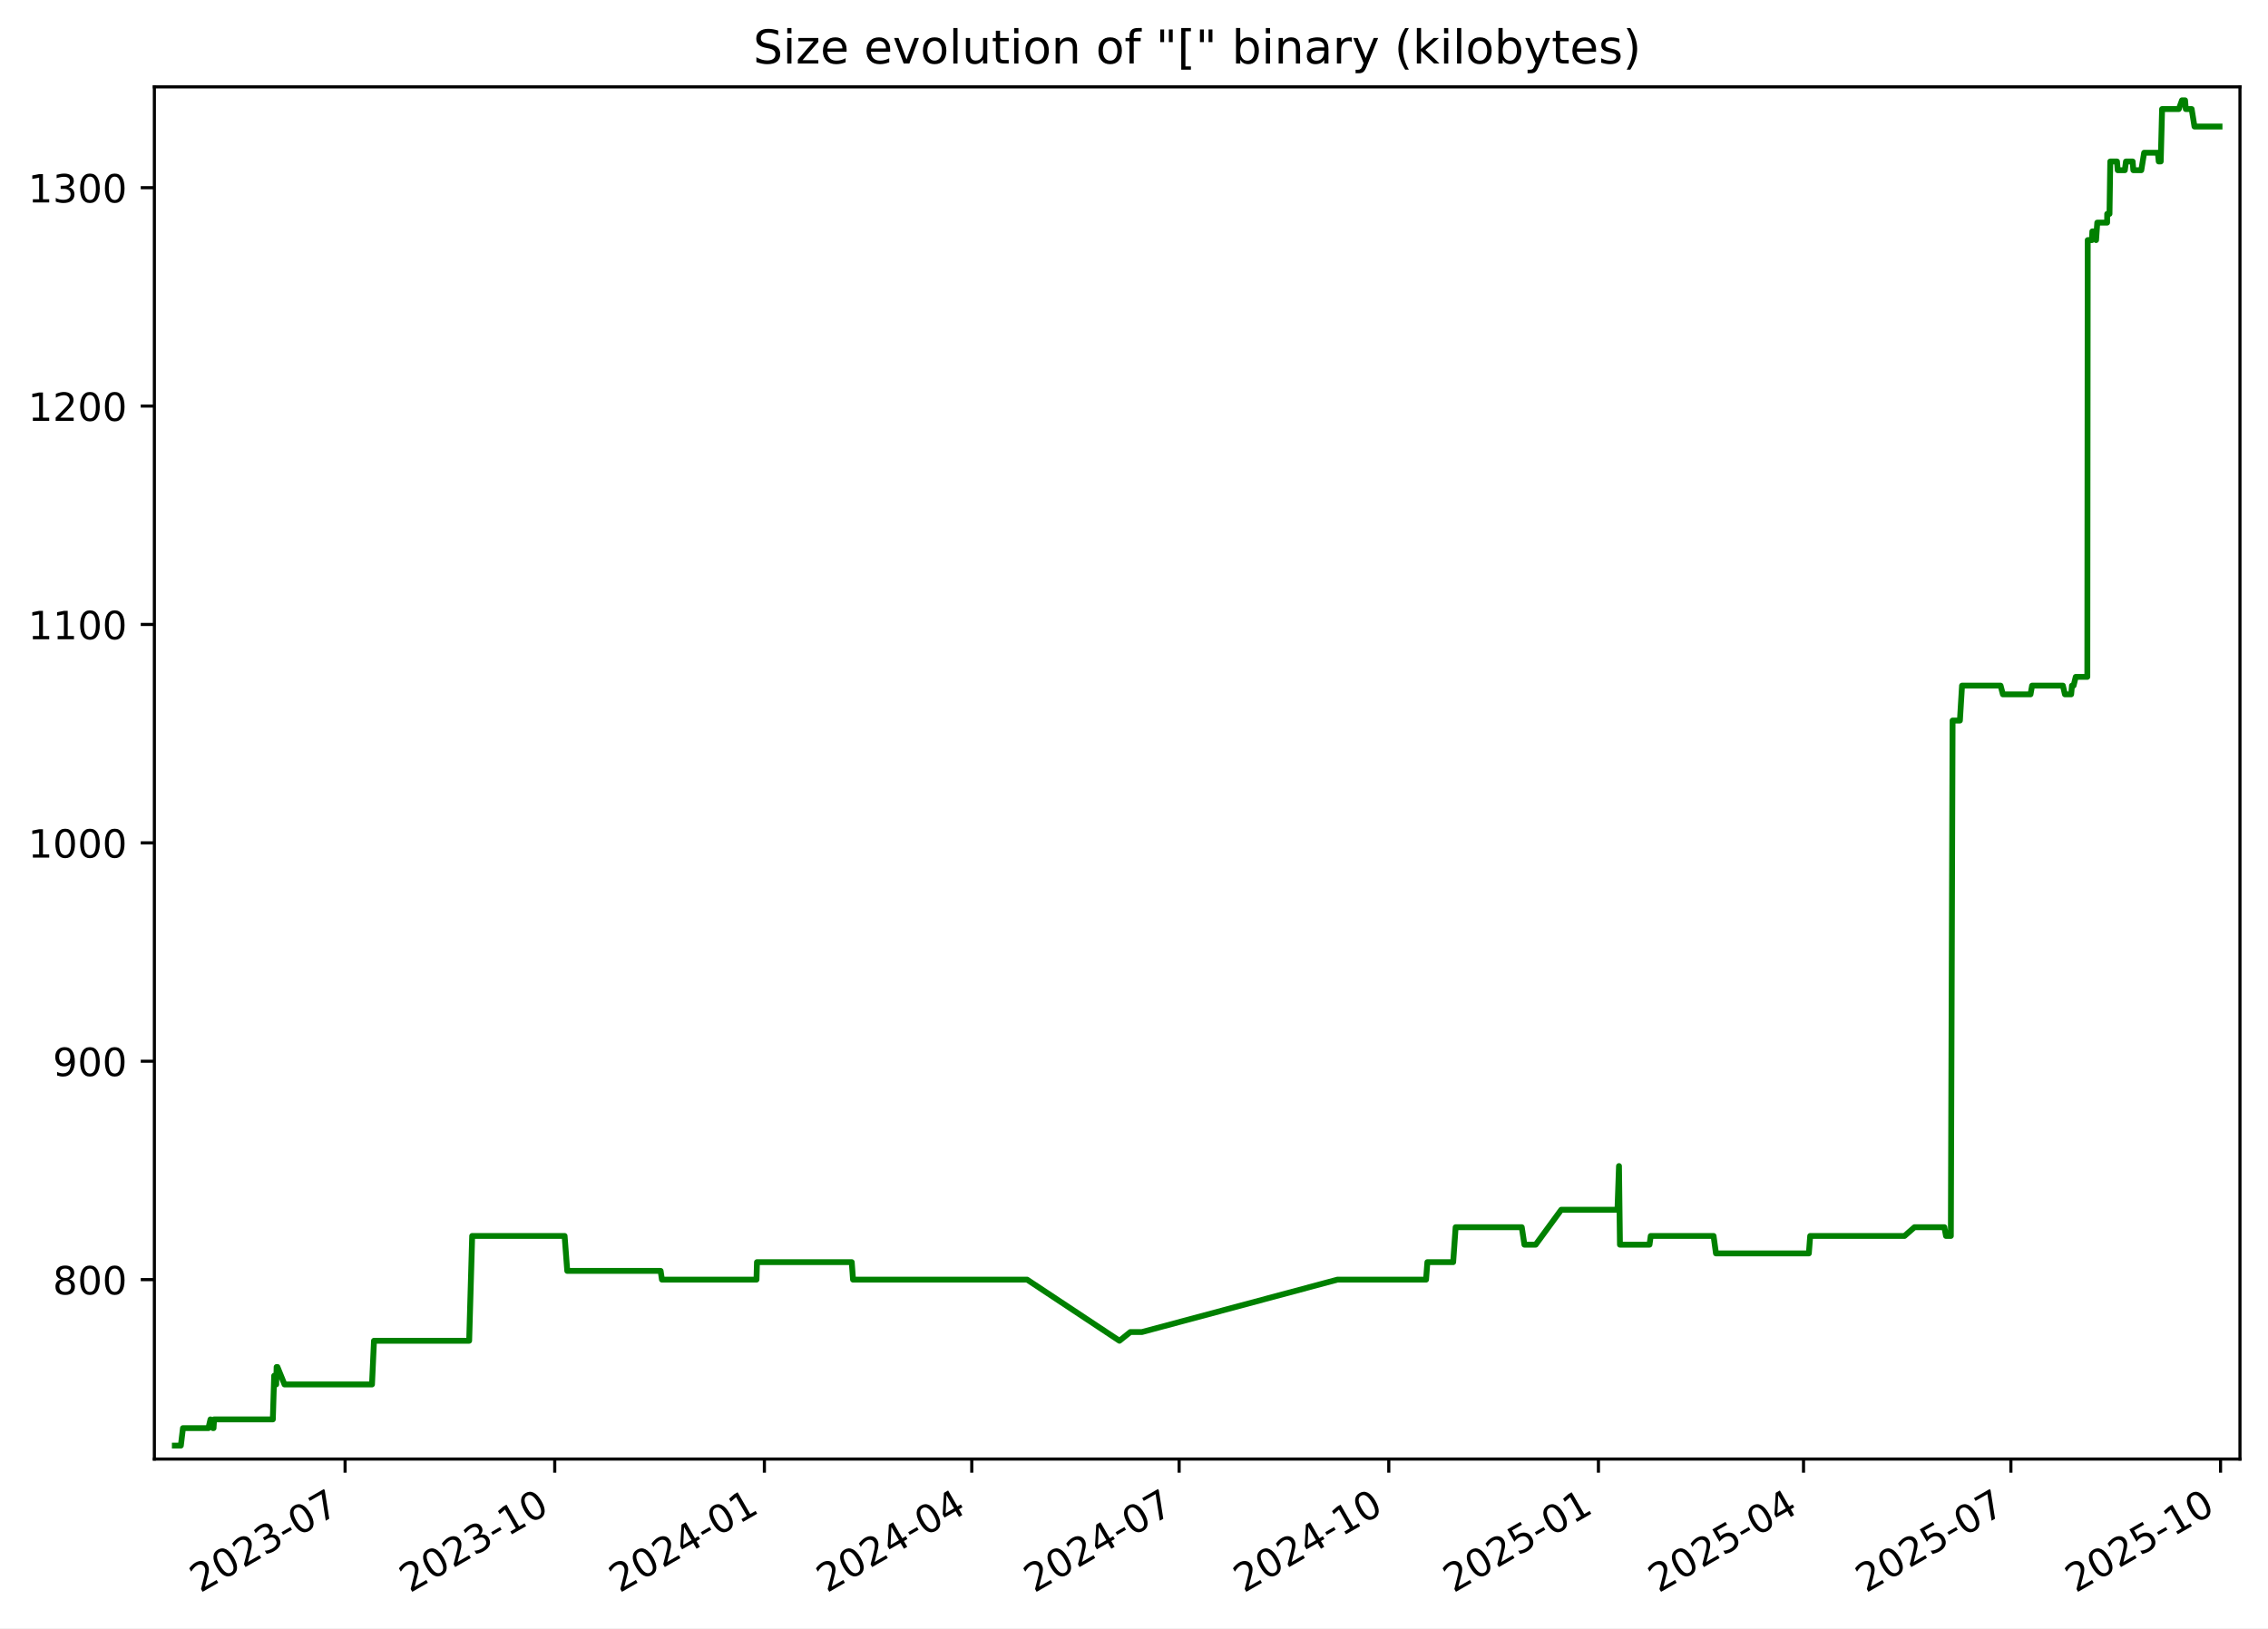
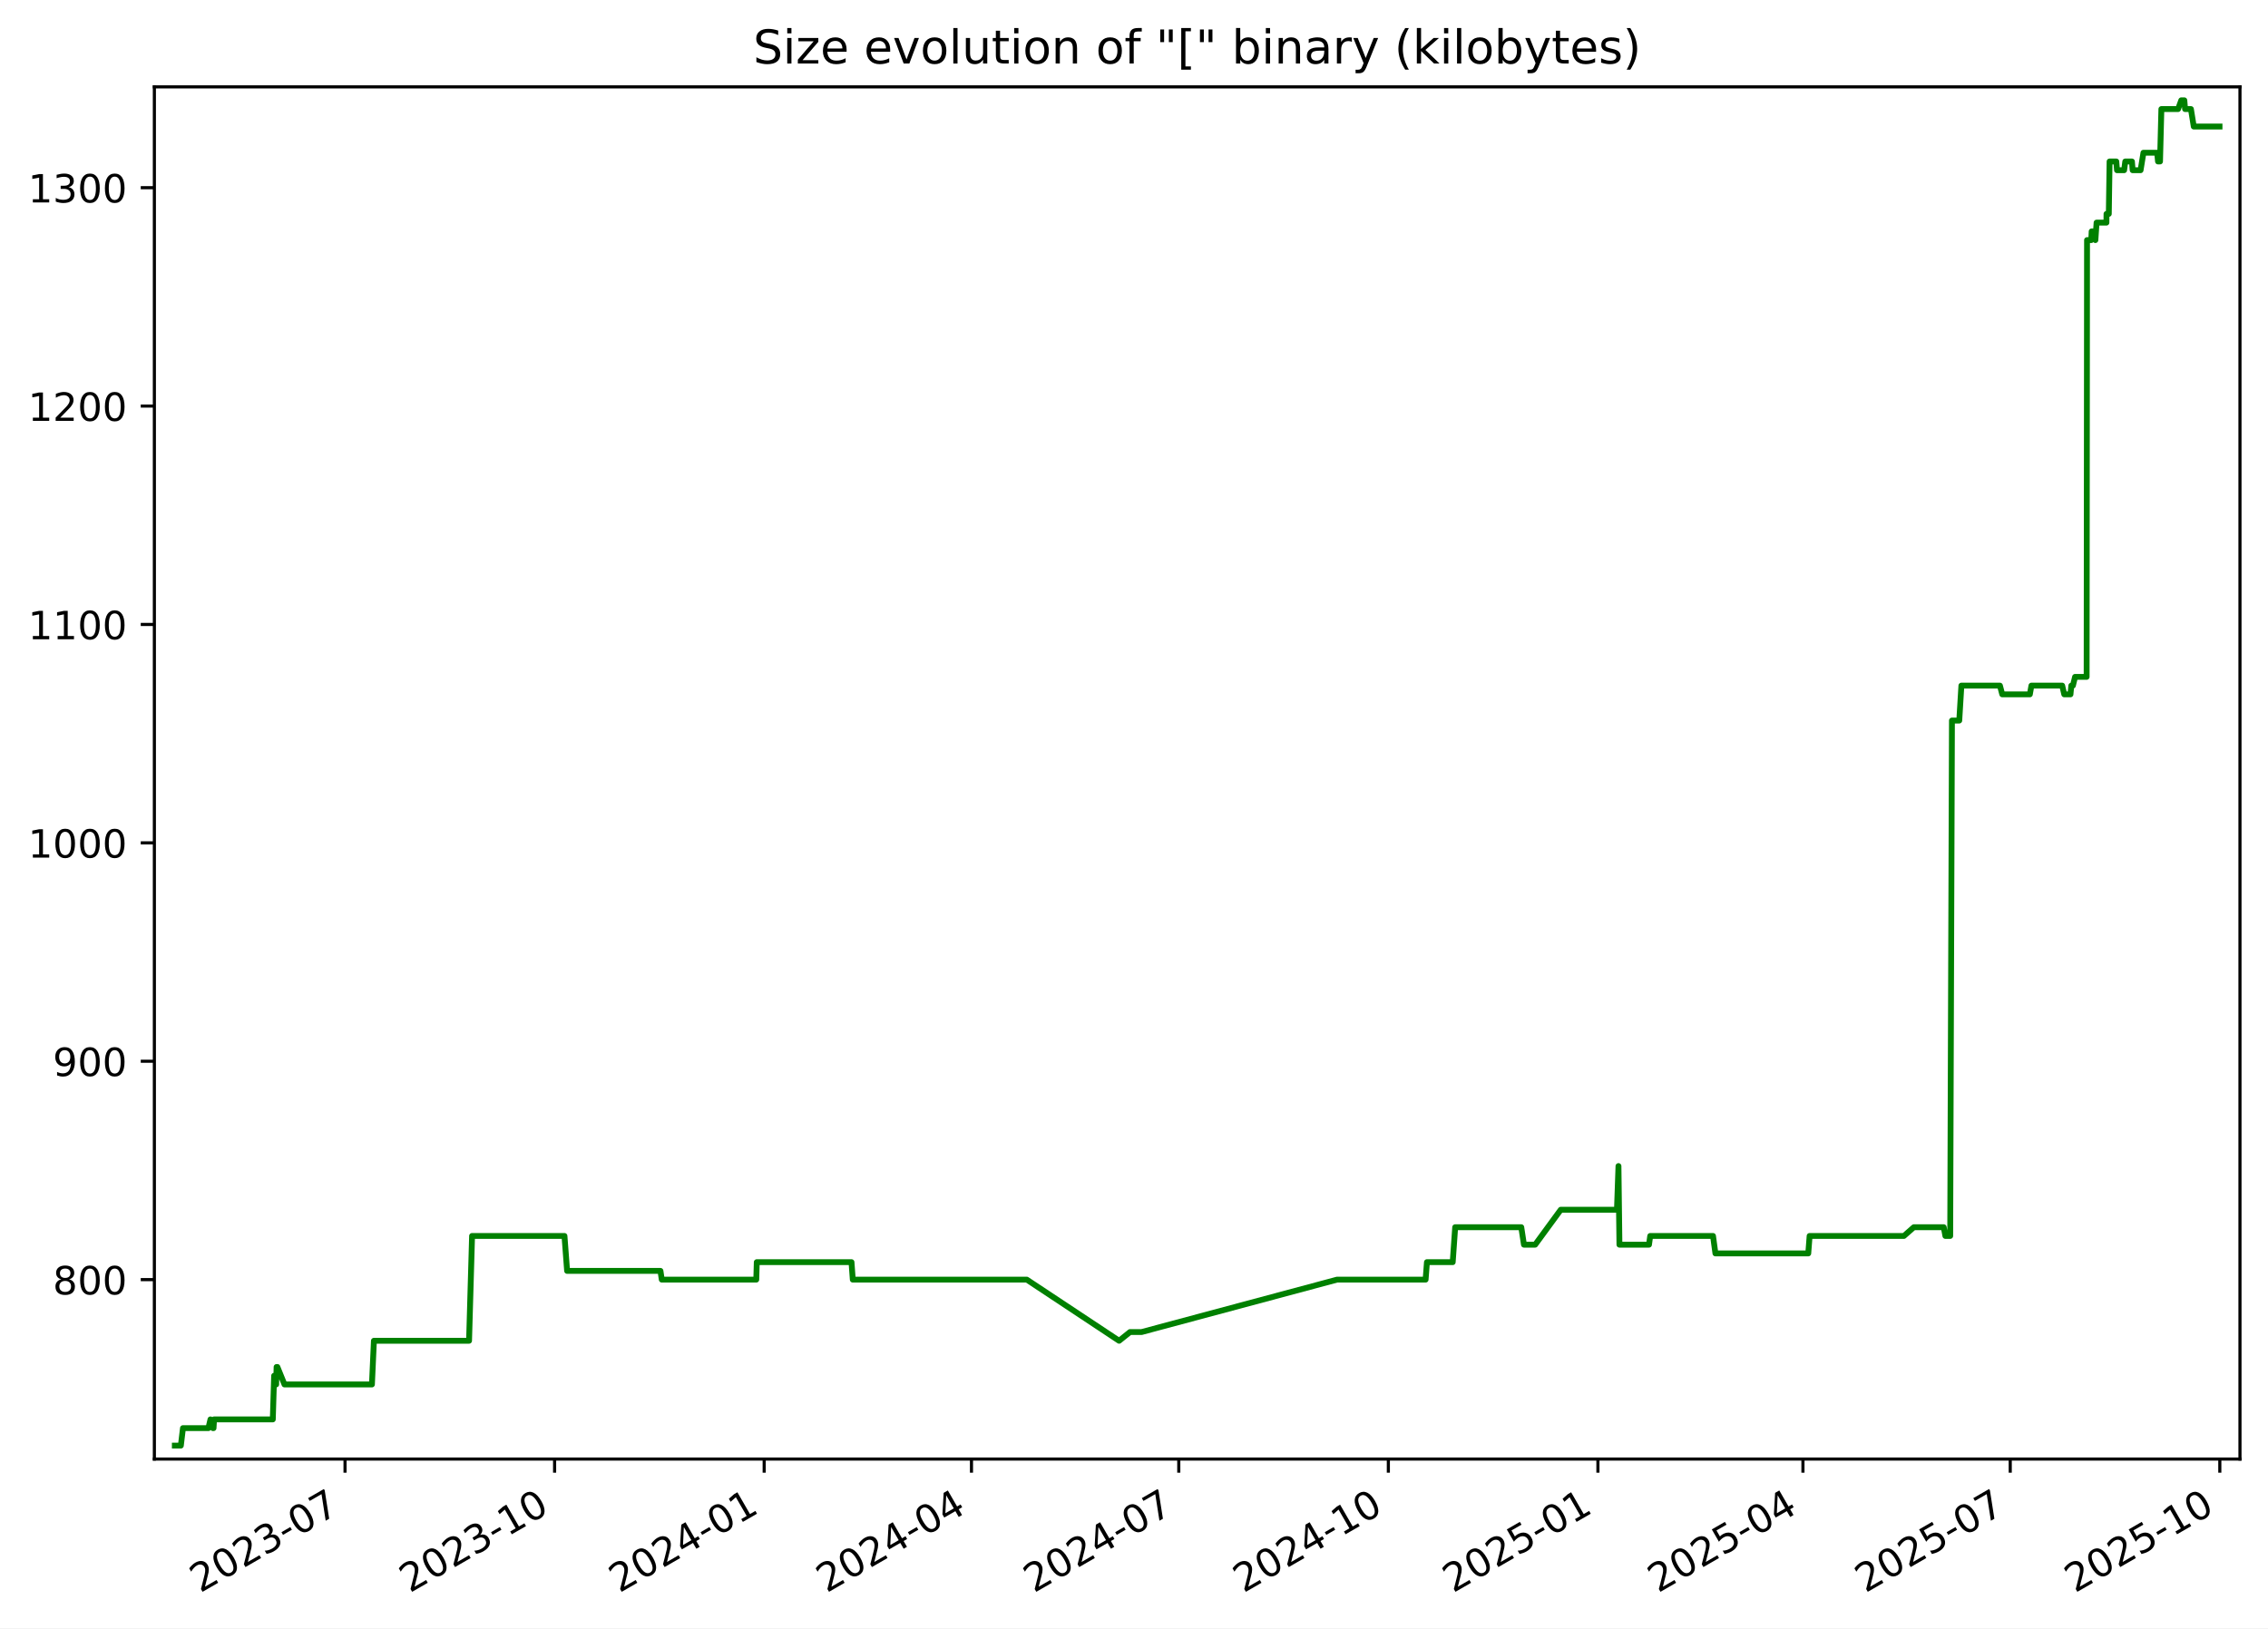
<svg xmlns="http://www.w3.org/2000/svg" xmlns:xlink="http://www.w3.org/1999/xlink" width="582.53pt" height="418.303pt" viewBox="0 0 582.53 418.303" version="1.1">
  <defs>
    <style type="text/css">*{stroke-linejoin: round; stroke-linecap: butt}</style>
  </defs>
  <g id="figure_1">
    <g id="patch_1">
      <path d="M -0 418.303  L 582.53 418.303  L 582.53 0  L -0 0  z " style="fill: #ffffff" />
    </g>
    <g id="axes_1">
      <g id="patch_2">
        <path d="M 39.65 374.83  L 575.33 374.83  L 575.33 22.318  L 39.65 22.318  z " style="fill: #ffffff" />
      </g>
      <g id="matplotlib.axis_1">
        <g id="xtick_1">
          <g id="line2d_1">
            <defs>
-               <path id="mcc2c84ba48" d="M 0 0  L 0 3.5  " style="stroke: #000000; stroke-width: 0.8" />
+               <path id="m597798993b" d="M 0 0  L 0 3.5  " style="stroke: #000000; stroke-width: 0.8" />
            </defs>
            <g>
-               <use xlink:href="#mcc2c84ba48" x="88.636" y="374.83" style="stroke: #000000; stroke-width: 0.8" />
+               <use xlink:href="#m597798993b" x="88.62" y="374.83" style="stroke: #000000; stroke-width: 0.8" />
            </g>
          </g>
          <g id="text_1">
-             <g transform="translate(51.41119 409.302) rotate(-30) scale(0.1 -0.1)">
+             <g transform="translate(51.39553 409.302) rotate(-30) scale(0.1 -0.1)">
              <defs>
                <path id="DejaVuSans-32" d="M 1228 531  L 3431 531  L 3431 0  L 469 0  L 469 531  Q 828 903 1448 1529  Q 2069 2156 2228 2338  Q 2531 2678 2651 2914  Q 2772 3150 2772 3378  Q 2772 3750 2511 3984  Q 2250 4219 1831 4219  Q 1534 4219 1204 4116  Q 875 4013 500 3803  L 500 4441  Q 881 4594 1212 4672  Q 1544 4750 1819 4750  Q 2544 4750 2975 4387  Q 3406 4025 3406 3419  Q 3406 3131 3298 2873  Q 3191 2616 2906 2266  Q 2828 2175 2409 1742  Q 1991 1309 1228 531  z " transform="scale(0.015625)" />
                <path id="DejaVuSans-30" d="M 2034 4250  Q 1547 4250 1301 3770  Q 1056 3291 1056 2328  Q 1056 1369 1301 889  Q 1547 409 2034 409  Q 2525 409 2770 889  Q 3016 1369 3016 2328  Q 3016 3291 2770 3770  Q 2525 4250 2034 4250  z M 2034 4750  Q 2819 4750 3233 4129  Q 3647 3509 3647 2328  Q 3647 1150 3233 529  Q 2819 -91 2034 -91  Q 1250 -91 836 529  Q 422 1150 422 2328  Q 422 3509 836 4129  Q 1250 4750 2034 4750  z " transform="scale(0.015625)" />
                <path id="DejaVuSans-33" d="M 2597 2516  Q 3050 2419 3304 2112  Q 3559 1806 3559 1356  Q 3559 666 3084 287  Q 2609 -91 1734 -91  Q 1441 -91 1130 -33  Q 819 25 488 141  L 488 750  Q 750 597 1062 519  Q 1375 441 1716 441  Q 2309 441 2620 675  Q 2931 909 2931 1356  Q 2931 1769 2642 2001  Q 2353 2234 1838 2234  L 1294 2234  L 1294 2753  L 1863 2753  Q 2328 2753 2575 2939  Q 2822 3125 2822 3475  Q 2822 3834 2567 4026  Q 2313 4219 1838 4219  Q 1578 4219 1281 4162  Q 984 4106 628 3988  L 628 4550  Q 988 4650 1302 4700  Q 1616 4750 1894 4750  Q 2613 4750 3031 4423  Q 3450 4097 3450 3541  Q 3450 3153 3228 2886  Q 3006 2619 2597 2516  z " transform="scale(0.015625)" />
                <path id="DejaVuSans-2d" d="M 313 2009  L 1997 2009  L 1997 1497  L 313 1497  L 313 2009  z " transform="scale(0.015625)" />
                <path id="DejaVuSans-37" d="M 525 4666  L 3525 4666  L 3525 4397  L 1831 0  L 1172 0  L 2766 4134  L 525 4134  L 525 4666  z " transform="scale(0.015625)" />
              </defs>
              <use xlink:href="#DejaVuSans-32" />
              <use xlink:href="#DejaVuSans-30" x="63.623" />
              <use xlink:href="#DejaVuSans-32" x="127.246" />
              <use xlink:href="#DejaVuSans-33" x="190.869" />
              <use xlink:href="#DejaVuSans-2d" x="254.492" />
              <use xlink:href="#DejaVuSans-30" x="290.576" />
              <use xlink:href="#DejaVuSans-37" x="354.199" />
            </g>
          </g>
        </g>
        <g id="xtick_2">
          <g id="line2d_2">
            <g>
-               <use xlink:href="#mcc2c84ba48" x="142.484" y="374.83" style="stroke: #000000; stroke-width: 0.8" />
+               <use xlink:href="#m597798993b" x="142.449" y="374.83" style="stroke: #000000; stroke-width: 0.8" />
            </g>
          </g>
          <g id="text_2">
-             <g transform="translate(105.2591 409.302) rotate(-30) scale(0.1 -0.1)">
+             <g transform="translate(105.2242 409.302) rotate(-30) scale(0.1 -0.1)">
              <defs>
                <path id="DejaVuSans-31" d="M 794 531  L 1825 531  L 1825 4091  L 703 3866  L 703 4441  L 1819 4666  L 2450 4666  L 2450 531  L 3481 531  L 3481 0  L 794 0  L 794 531  z " transform="scale(0.015625)" />
              </defs>
              <use xlink:href="#DejaVuSans-32" />
              <use xlink:href="#DejaVuSans-30" x="63.623" />
              <use xlink:href="#DejaVuSans-32" x="127.246" />
              <use xlink:href="#DejaVuSans-33" x="190.869" />
              <use xlink:href="#DejaVuSans-2d" x="254.492" />
              <use xlink:href="#DejaVuSans-31" x="290.576" />
              <use xlink:href="#DejaVuSans-30" x="354.199" />
            </g>
          </g>
        </g>
        <g id="xtick_3">
          <g id="line2d_3">
            <g>
-               <use xlink:href="#mcc2c84ba48" x="196.332" y="374.83" style="stroke: #000000; stroke-width: 0.8" />
+               <use xlink:href="#m597798993b" x="196.278" y="374.83" style="stroke: #000000; stroke-width: 0.8" />
            </g>
          </g>
          <g id="text_3">
-             <g transform="translate(159.1071 409.302) rotate(-30) scale(0.1 -0.1)">
+             <g transform="translate(159.0529 409.302) rotate(-30) scale(0.1 -0.1)">
              <defs>
                <path id="DejaVuSans-34" d="M 2419 4116  L 825 1625  L 2419 1625  L 2419 4116  z M 2253 4666  L 3047 4666  L 3047 1625  L 3713 1625  L 3713 1100  L 3047 1100  L 3047 0  L 2419 0  L 2419 1100  L 313 1100  L 313 1709  L 2253 4666  z " transform="scale(0.015625)" />
              </defs>
              <use xlink:href="#DejaVuSans-32" />
              <use xlink:href="#DejaVuSans-30" x="63.623" />
              <use xlink:href="#DejaVuSans-32" x="127.246" />
              <use xlink:href="#DejaVuSans-34" x="190.869" />
              <use xlink:href="#DejaVuSans-2d" x="254.492" />
              <use xlink:href="#DejaVuSans-30" x="290.576" />
              <use xlink:href="#DejaVuSans-31" x="354.199" />
            </g>
          </g>
        </g>
        <g id="xtick_4">
          <g id="line2d_4">
            <g>
-               <use xlink:href="#mcc2c84ba48" x="249.595" y="374.83" style="stroke: #000000; stroke-width: 0.8" />
+               <use xlink:href="#m597798993b" x="249.521" y="374.83" style="stroke: #000000; stroke-width: 0.8" />
            </g>
          </g>
          <g id="text_4">
-             <g transform="translate(212.3697 409.302) rotate(-30) scale(0.1 -0.1)">
+             <g transform="translate(212.2965 409.302) rotate(-30) scale(0.1 -0.1)">
              <use xlink:href="#DejaVuSans-32" />
              <use xlink:href="#DejaVuSans-30" x="63.623" />
              <use xlink:href="#DejaVuSans-32" x="127.246" />
              <use xlink:href="#DejaVuSans-34" x="190.869" />
              <use xlink:href="#DejaVuSans-2d" x="254.492" />
              <use xlink:href="#DejaVuSans-30" x="290.576" />
              <use xlink:href="#DejaVuSans-34" x="354.199" />
            </g>
          </g>
        </g>
        <g id="xtick_5">
          <g id="line2d_5">
            <g>
-               <use xlink:href="#mcc2c84ba48" x="302.857" y="374.83" style="stroke: #000000; stroke-width: 0.8" />
+               <use xlink:href="#m597798993b" x="302.765" y="374.83" style="stroke: #000000; stroke-width: 0.8" />
            </g>
          </g>
          <g id="text_5">
-             <g transform="translate(265.6324 409.302) rotate(-30) scale(0.1 -0.1)">
+             <g transform="translate(265.5401 409.302) rotate(-30) scale(0.1 -0.1)">
              <use xlink:href="#DejaVuSans-32" />
              <use xlink:href="#DejaVuSans-30" x="63.623" />
              <use xlink:href="#DejaVuSans-32" x="127.246" />
              <use xlink:href="#DejaVuSans-34" x="190.869" />
              <use xlink:href="#DejaVuSans-2d" x="254.492" />
              <use xlink:href="#DejaVuSans-30" x="290.576" />
              <use xlink:href="#DejaVuSans-37" x="354.199" />
            </g>
          </g>
        </g>
        <g id="xtick_6">
          <g id="line2d_6">
            <g>
-               <use xlink:href="#mcc2c84ba48" x="356.705" y="374.83" style="stroke: #000000; stroke-width: 0.8" />
+               <use xlink:href="#m597798993b" x="356.594" y="374.83" style="stroke: #000000; stroke-width: 0.8" />
            </g>
          </g>
          <g id="text_6">
-             <g transform="translate(319.4803 409.302) rotate(-30) scale(0.1 -0.1)">
+             <g transform="translate(319.3687 409.302) rotate(-30) scale(0.1 -0.1)">
              <use xlink:href="#DejaVuSans-32" />
              <use xlink:href="#DejaVuSans-30" x="63.623" />
              <use xlink:href="#DejaVuSans-32" x="127.246" />
              <use xlink:href="#DejaVuSans-34" x="190.869" />
              <use xlink:href="#DejaVuSans-2d" x="254.492" />
              <use xlink:href="#DejaVuSans-31" x="290.576" />
              <use xlink:href="#DejaVuSans-30" x="354.199" />
            </g>
          </g>
        </g>
        <g id="xtick_7">
          <g id="line2d_7">
            <g>
-               <use xlink:href="#mcc2c84ba48" x="410.553" y="374.83" style="stroke: #000000; stroke-width: 0.8" />
+               <use xlink:href="#m597798993b" x="410.422" y="374.83" style="stroke: #000000; stroke-width: 0.8" />
            </g>
          </g>
          <g id="text_7">
-             <g transform="translate(373.3283 409.302) rotate(-30) scale(0.1 -0.1)">
+             <g transform="translate(373.1974 409.302) rotate(-30) scale(0.1 -0.1)">
              <defs>
                <path id="DejaVuSans-35" d="M 691 4666  L 3169 4666  L 3169 4134  L 1269 4134  L 1269 2991  Q 1406 3038 1543 3061  Q 1681 3084 1819 3084  Q 2600 3084 3056 2656  Q 3513 2228 3513 1497  Q 3513 744 3044 326  Q 2575 -91 1722 -91  Q 1428 -91 1123 -41  Q 819 9 494 109  L 494 744  Q 775 591 1075 516  Q 1375 441 1709 441  Q 2250 441 2565 725  Q 2881 1009 2881 1497  Q 2881 1984 2565 2268  Q 2250 2553 1709 2553  Q 1456 2553 1204 2497  Q 953 2441 691 2322  L 691 4666  z " transform="scale(0.015625)" />
              </defs>
              <use xlink:href="#DejaVuSans-32" />
              <use xlink:href="#DejaVuSans-30" x="63.623" />
              <use xlink:href="#DejaVuSans-32" x="127.246" />
              <use xlink:href="#DejaVuSans-35" x="190.869" />
              <use xlink:href="#DejaVuSans-2d" x="254.492" />
              <use xlink:href="#DejaVuSans-30" x="290.576" />
              <use xlink:href="#DejaVuSans-31" x="354.199" />
            </g>
          </g>
        </g>
        <g id="xtick_8">
          <g id="line2d_8">
            <g>
-               <use xlink:href="#mcc2c84ba48" x="463.23" y="374.83" style="stroke: #000000; stroke-width: 0.8" />
+               <use xlink:href="#m597798993b" x="463.081" y="374.83" style="stroke: #000000; stroke-width: 0.8" />
            </g>
          </g>
          <g id="text_8">
-             <g transform="translate(426.0056 409.302) rotate(-30) scale(0.1 -0.1)">
+             <g transform="translate(425.8559 409.302) rotate(-30) scale(0.1 -0.1)">
              <use xlink:href="#DejaVuSans-32" />
              <use xlink:href="#DejaVuSans-30" x="63.623" />
              <use xlink:href="#DejaVuSans-32" x="127.246" />
              <use xlink:href="#DejaVuSans-35" x="190.869" />
              <use xlink:href="#DejaVuSans-2d" x="254.492" />
              <use xlink:href="#DejaVuSans-30" x="290.576" />
              <use xlink:href="#DejaVuSans-34" x="354.199" />
            </g>
          </g>
        </g>
        <g id="xtick_9">
          <g id="line2d_9">
            <g>
-               <use xlink:href="#mcc2c84ba48" x="516.493" y="374.83" style="stroke: #000000; stroke-width: 0.8" />
+               <use xlink:href="#m597798993b" x="516.324" y="374.83" style="stroke: #000000; stroke-width: 0.8" />
            </g>
          </g>
          <g id="text_9">
-             <g transform="translate(479.2683 409.302) rotate(-30) scale(0.1 -0.1)">
+             <g transform="translate(479.0995 409.302) rotate(-30) scale(0.1 -0.1)">
              <use xlink:href="#DejaVuSans-32" />
              <use xlink:href="#DejaVuSans-30" x="63.623" />
              <use xlink:href="#DejaVuSans-32" x="127.246" />
              <use xlink:href="#DejaVuSans-35" x="190.869" />
              <use xlink:href="#DejaVuSans-2d" x="254.492" />
              <use xlink:href="#DejaVuSans-30" x="290.576" />
              <use xlink:href="#DejaVuSans-37" x="354.199" />
            </g>
          </g>
        </g>
        <g id="xtick_10">
          <g id="line2d_10">
            <g>
-               <use xlink:href="#mcc2c84ba48" x="570.341" y="374.83" style="stroke: #000000; stroke-width: 0.8" />
+               <use xlink:href="#m597798993b" x="570.153" y="374.83" style="stroke: #000000; stroke-width: 0.8" />
            </g>
          </g>
          <g id="text_10">
-             <g transform="translate(533.1162 409.302) rotate(-30) scale(0.1 -0.1)">
+             <g transform="translate(532.9282 409.302) rotate(-30) scale(0.1 -0.1)">
              <use xlink:href="#DejaVuSans-32" />
              <use xlink:href="#DejaVuSans-30" x="63.623" />
              <use xlink:href="#DejaVuSans-32" x="127.246" />
              <use xlink:href="#DejaVuSans-35" x="190.869" />
              <use xlink:href="#DejaVuSans-2d" x="254.492" />
              <use xlink:href="#DejaVuSans-31" x="290.576" />
              <use xlink:href="#DejaVuSans-30" x="354.199" />
            </g>
          </g>
        </g>
      </g>
      <g id="matplotlib.axis_2">
        <g id="ytick_1">
          <g id="line2d_11">
            <defs>
-               <path id="mc0bf0ce5c8" d="M 0 0  L -3.5 0  " style="stroke: #000000; stroke-width: 0.8" />
+               <path id="m414695189c" d="M 0 0  L -3.5 0  " style="stroke: #000000; stroke-width: 0.8" />
            </defs>
            <g>
-               <use xlink:href="#mc0bf0ce5c8" x="39.65" y="328.735" style="stroke: #000000; stroke-width: 0.8" />
+               <use xlink:href="#m414695189c" x="39.65" y="328.735" style="stroke: #000000; stroke-width: 0.8" />
            </g>
          </g>
          <g id="text_11">
            <g transform="translate(13.5625 332.5344) scale(0.1 -0.1)">
              <defs>
                <path id="DejaVuSans-38" d="M 2034 2216  Q 1584 2216 1326 1975  Q 1069 1734 1069 1313  Q 1069 891 1326 650  Q 1584 409 2034 409  Q 2484 409 2743 651  Q 3003 894 3003 1313  Q 3003 1734 2745 1975  Q 2488 2216 2034 2216  z M 1403 2484  Q 997 2584 770 2862  Q 544 3141 544 3541  Q 544 4100 942 4425  Q 1341 4750 2034 4750  Q 2731 4750 3128 4425  Q 3525 4100 3525 3541  Q 3525 3141 3298 2862  Q 3072 2584 2669 2484  Q 3125 2378 3379 2068  Q 3634 1759 3634 1313  Q 3634 634 3220 271  Q 2806 -91 2034 -91  Q 1263 -91 848 271  Q 434 634 434 1313  Q 434 1759 690 2068  Q 947 2378 1403 2484  z M 1172 3481  Q 1172 3119 1398 2916  Q 1625 2713 2034 2713  Q 2441 2713 2670 2916  Q 2900 3119 2900 3481  Q 2900 3844 2670 4047  Q 2441 4250 2034 4250  Q 1625 4250 1398 4047  Q 1172 3844 1172 3481  z " transform="scale(0.015625)" />
              </defs>
              <use xlink:href="#DejaVuSans-38" />
              <use xlink:href="#DejaVuSans-30" x="63.623" />
              <use xlink:href="#DejaVuSans-30" x="127.246" />
            </g>
          </g>
        </g>
        <g id="ytick_2">
          <g id="line2d_12">
            <g>
-               <use xlink:href="#mc0bf0ce5c8" x="39.65" y="272.631" style="stroke: #000000; stroke-width: 0.8" />
+               <use xlink:href="#m414695189c" x="39.65" y="272.631" style="stroke: #000000; stroke-width: 0.8" />
            </g>
          </g>
          <g id="text_12">
            <g transform="translate(13.5625 276.4305) scale(0.1 -0.1)">
              <defs>
                <path id="DejaVuSans-39" d="M 703 97  L 703 672  Q 941 559 1184 500  Q 1428 441 1663 441  Q 2288 441 2617 861  Q 2947 1281 2994 2138  Q 2813 1869 2534 1725  Q 2256 1581 1919 1581  Q 1219 1581 811 2004  Q 403 2428 403 3163  Q 403 3881 828 4315  Q 1253 4750 1959 4750  Q 2769 4750 3195 4129  Q 3622 3509 3622 2328  Q 3622 1225 3098 567  Q 2575 -91 1691 -91  Q 1453 -91 1209 -44  Q 966 3 703 97  z M 1959 2075  Q 2384 2075 2632 2365  Q 2881 2656 2881 3163  Q 2881 3666 2632 3958  Q 2384 4250 1959 4250  Q 1534 4250 1286 3958  Q 1038 3666 1038 3163  Q 1038 2656 1286 2365  Q 1534 2075 1959 2075  z " transform="scale(0.015625)" />
              </defs>
              <use xlink:href="#DejaVuSans-39" />
              <use xlink:href="#DejaVuSans-30" x="63.623" />
              <use xlink:href="#DejaVuSans-30" x="127.246" />
            </g>
          </g>
        </g>
        <g id="ytick_3">
          <g id="line2d_13">
            <g>
-               <use xlink:href="#mc0bf0ce5c8" x="39.65" y="216.527" style="stroke: #000000; stroke-width: 0.8" />
+               <use xlink:href="#m414695189c" x="39.65" y="216.527" style="stroke: #000000; stroke-width: 0.8" />
            </g>
          </g>
          <g id="text_13">
            <g transform="translate(7.2 220.3266) scale(0.1 -0.1)">
              <use xlink:href="#DejaVuSans-31" />
              <use xlink:href="#DejaVuSans-30" x="63.623" />
              <use xlink:href="#DejaVuSans-30" x="127.246" />
              <use xlink:href="#DejaVuSans-30" x="190.869" />
            </g>
          </g>
        </g>
        <g id="ytick_4">
          <g id="line2d_14">
            <g>
-               <use xlink:href="#mc0bf0ce5c8" x="39.65" y="160.423" style="stroke: #000000; stroke-width: 0.8" />
+               <use xlink:href="#m414695189c" x="39.65" y="160.423" style="stroke: #000000; stroke-width: 0.8" />
            </g>
          </g>
          <g id="text_14">
            <g transform="translate(7.2 164.2227) scale(0.1 -0.1)">
              <use xlink:href="#DejaVuSans-31" />
              <use xlink:href="#DejaVuSans-31" x="63.623" />
              <use xlink:href="#DejaVuSans-30" x="127.246" />
              <use xlink:href="#DejaVuSans-30" x="190.869" />
            </g>
          </g>
        </g>
        <g id="ytick_5">
          <g id="line2d_15">
            <g>
-               <use xlink:href="#mc0bf0ce5c8" x="39.65" y="104.32" style="stroke: #000000; stroke-width: 0.8" />
+               <use xlink:href="#m414695189c" x="39.65" y="104.32" style="stroke: #000000; stroke-width: 0.8" />
            </g>
          </g>
          <g id="text_15">
            <g transform="translate(7.2 108.1188) scale(0.1 -0.1)">
              <use xlink:href="#DejaVuSans-31" />
              <use xlink:href="#DejaVuSans-32" x="63.623" />
              <use xlink:href="#DejaVuSans-30" x="127.246" />
              <use xlink:href="#DejaVuSans-30" x="190.869" />
            </g>
          </g>
        </g>
        <g id="ytick_6">
          <g id="line2d_16">
            <g>
-               <use xlink:href="#mc0bf0ce5c8" x="39.65" y="48.216" style="stroke: #000000; stroke-width: 0.8" />
+               <use xlink:href="#m414695189c" x="39.65" y="48.216" style="stroke: #000000; stroke-width: 0.8" />
            </g>
          </g>
          <g id="text_16">
            <g transform="translate(7.2 52.0149) scale(0.1 -0.1)">
              <use xlink:href="#DejaVuSans-31" />
              <use xlink:href="#DejaVuSans-33" x="63.623" />
              <use xlink:href="#DejaVuSans-30" x="127.246" />
              <use xlink:href="#DejaVuSans-30" x="190.869" />
            </g>
          </g>
        </g>
      </g>
      <g id="line2d_17">
-         <path d="M 44.902 371.374  L 46.451 371.374  L 46.993 366.886  L 53.535 366.886  L 54.061 364.642  L 54.691 366.886  L 54.851 366.886  L 54.983 364.642  L 70.078 364.642  L 70.42 353.421  L 70.944 355.665  L 71.049 351.177  L 71.257 351.177  L 73.081 355.665  L 95.548 355.665  L 96.058 344.444  L 120.505 344.444  L 121.276 317.514  L 145.019 317.514  L 145.697 326.491  L 169.682 326.491  L 170.017 328.735  L 194.301 328.735  L 194.427 324.247  L 218.77 324.247  L 219.098 328.735  L 263.806 328.735  L 287.529 344.444  L 290.33 342.2  L 293.301 342.2  L 343.527 328.735  L 366.279 328.735  L 366.619 324.247  L 373.245 324.247  L 373.878 315.27  L 390.859 315.27  L 391.546 319.759  L 394.428 319.759  L 401.002 310.782  L 415.444 310.782  L 415.834 299.561  L 416.079 319.759  L 423.675 319.759  L 423.989 317.514  L 440.127 317.514  L 440.742 322.003  L 464.599 322.003  L 464.944 317.514  L 489.173 317.514  L 491.73 315.27  L 499.405 315.27  L 499.828 317.514  L 501.071 317.514  L 501.515 185.109  L 503.396 185.109  L 503.941 176.133  L 513.843 176.133  L 514.441 178.377  L 521.534 178.377  L 521.936 176.133  L 529.845 176.133  L 530.37 178.377  L 531.973 178.377  L 532.184 176.133  L 532.597 176.133  L 533.15 173.888  L 536.123 173.888  L 536.227 61.681  L 537.307 61.681  L 537.415 59.436  L 537.99 59.436  L 538.37 61.681  L 538.679 57.192  L 541.208 57.192  L 541.227 54.948  L 541.819 54.948  L 542.019 41.483  L 543.746 41.483  L 543.927 43.727  L 545.758 43.727  L 546.049 41.483  L 547.763 41.483  L 547.944 43.727  L 549.986 43.727  L 550.717 39.239  L 554.241 39.239  L 554.463 41.483  L 554.978 41.483  L 555.326 28.018  L 559.62 28.018  L 560.438 25.774  L 561.224 25.774  L 561.417 28.018  L 562.922 28.018  L 563.648 32.507  L 570.078 32.507  L 570.078 32.507  " clip-path="url(#p7abad2b6c2)" style="fill: none; stroke: #008000; stroke-width: 1.5; stroke-linecap: square" />
+         <path d="M 44.902 371.374  L 46.451 371.374  L 46.992 366.886  L 53.531 366.886  L 54.058 364.642  L 54.687 366.886  L 54.848 366.886  L 54.98 364.642  L 70.069 364.642  L 70.411 353.421  L 70.934 355.665  L 71.04 351.177  L 71.247 351.177  L 73.071 355.665  L 95.53 355.665  L 96.04 344.444  L 120.478 344.444  L 121.248 317.514  L 144.983 317.514  L 145.661 326.491  L 169.638 326.491  L 169.972 328.735  L 194.247 328.735  L 194.374 324.247  L 218.707 324.247  L 219.036 328.735  L 263.728 328.735  L 287.442 344.444  L 290.242 342.2  L 293.212 342.2  L 343.42 328.735  L 366.163 328.735  L 366.504 324.247  L 373.127 324.247  L 373.76 315.27  L 390.735 315.27  L 391.422 319.759  L 394.302 319.759  L 400.874 310.782  L 415.311 310.782  L 415.701 299.561  L 415.947 319.759  L 423.54 319.759  L 423.853 317.514  L 439.986 317.514  L 440.601 322.003  L 464.449 322.003  L 464.794 317.514  L 489.014 317.514  L 491.57 315.27  L 499.242 315.27  L 499.666 317.514  L 500.907 317.514  L 501.352 185.109  L 503.232 185.109  L 503.776 176.133  L 513.675 176.133  L 514.272 178.377  L 521.363 178.377  L 521.765 176.133  L 529.671 176.133  L 530.196 178.377  L 531.798 178.377  L 532.009 176.133  L 532.423 176.133  L 532.975 173.888  L 535.947 173.888  L 536.051 61.681  L 537.131 61.681  L 537.239 59.436  L 537.813 59.436  L 538.194 61.681  L 538.502 57.192  L 541.03 57.192  L 541.049 54.948  L 541.641 54.948  L 541.841 41.483  L 543.567 41.483  L 543.748 43.727  L 545.578 43.727  L 545.869 41.483  L 547.583 41.483  L 547.764 43.727  L 549.805 43.727  L 550.536 39.239  L 554.059 39.239  L 554.28 41.483  L 554.796 41.483  L 555.143 28.018  L 559.436 28.018  L 560.253 25.774  L 561.039 25.774  L 561.233 28.018  L 562.736 28.018  L 563.462 32.507  L 570.078 32.507  L 570.078 32.507  " clip-path="url(#pb5299a7486)" style="fill: none; stroke: #008000; stroke-width: 1.5; stroke-linecap: square" />
      </g>
      <g id="patch_3">
        <path d="M 39.65 374.83  L 39.65 22.318  " style="fill: none; stroke: #000000; stroke-width: 0.8; stroke-linejoin: miter; stroke-linecap: square" />
      </g>
      <g id="patch_4">
        <path d="M 575.33 374.83  L 575.33 22.318  " style="fill: none; stroke: #000000; stroke-width: 0.8; stroke-linejoin: miter; stroke-linecap: square" />
      </g>
      <g id="patch_5">
        <path d="M 39.65 374.83  L 575.33 374.83  " style="fill: none; stroke: #000000; stroke-width: 0.8; stroke-linejoin: miter; stroke-linecap: square" />
      </g>
      <g id="patch_6">
        <path d="M 39.65 22.318  L 575.33 22.318  " style="fill: none; stroke: #000000; stroke-width: 0.8; stroke-linejoin: miter; stroke-linecap: square" />
      </g>
      <g id="text_17">
        <g transform="translate(193.4534 16.31812) scale(0.12 -0.12)">
          <defs>
            <path id="DejaVuSans-53" d="M 3425 4513  L 3425 3897  Q 3066 4069 2747 4153  Q 2428 4238 2131 4238  Q 1616 4238 1336 4038  Q 1056 3838 1056 3469  Q 1056 3159 1242 3001  Q 1428 2844 1947 2747  L 2328 2669  Q 3034 2534 3370 2195  Q 3706 1856 3706 1288  Q 3706 609 3251 259  Q 2797 -91 1919 -91  Q 1588 -91 1214 -16  Q 841 59 441 206  L 441 856  Q 825 641 1194 531  Q 1563 422 1919 422  Q 2459 422 2753 634  Q 3047 847 3047 1241  Q 3047 1584 2836 1778  Q 2625 1972 2144 2069  L 1759 2144  Q 1053 2284 737 2584  Q 422 2884 422 3419  Q 422 4038 858 4394  Q 1294 4750 2059 4750  Q 2388 4750 2728 4690  Q 3069 4631 3425 4513  z " transform="scale(0.015625)" />
            <path id="DejaVuSans-69" d="M 603 3500  L 1178 3500  L 1178 0  L 603 0  L 603 3500  z M 603 4863  L 1178 4863  L 1178 4134  L 603 4134  L 603 4863  z " transform="scale(0.015625)" />
            <path id="DejaVuSans-7a" d="M 353 3500  L 3084 3500  L 3084 2975  L 922 459  L 3084 459  L 3084 0  L 275 0  L 275 525  L 2438 3041  L 353 3041  L 353 3500  z " transform="scale(0.015625)" />
            <path id="DejaVuSans-65" d="M 3597 1894  L 3597 1613  L 953 1613  Q 991 1019 1311 708  Q 1631 397 2203 397  Q 2534 397 2845 478  Q 3156 559 3463 722  L 3463 178  Q 3153 47 2828 -22  Q 2503 -91 2169 -91  Q 1331 -91 842 396  Q 353 884 353 1716  Q 353 2575 817 3079  Q 1281 3584 2069 3584  Q 2775 3584 3186 3129  Q 3597 2675 3597 1894  z M 3022 2063  Q 3016 2534 2758 2815  Q 2500 3097 2075 3097  Q 1594 3097 1305 2825  Q 1016 2553 972 2059  L 3022 2063  z " transform="scale(0.015625)" />
            <path id="DejaVuSans-20" transform="scale(0.015625)" />
            <path id="DejaVuSans-76" d="M 191 3500  L 800 3500  L 1894 563  L 2988 3500  L 3597 3500  L 2284 0  L 1503 0  L 191 3500  z " transform="scale(0.015625)" />
            <path id="DejaVuSans-6f" d="M 1959 3097  Q 1497 3097 1228 2736  Q 959 2375 959 1747  Q 959 1119 1226 758  Q 1494 397 1959 397  Q 2419 397 2687 759  Q 2956 1122 2956 1747  Q 2956 2369 2687 2733  Q 2419 3097 1959 3097  z M 1959 3584  Q 2709 3584 3137 3096  Q 3566 2609 3566 1747  Q 3566 888 3137 398  Q 2709 -91 1959 -91  Q 1206 -91 779 398  Q 353 888 353 1747  Q 353 2609 779 3096  Q 1206 3584 1959 3584  z " transform="scale(0.015625)" />
            <path id="DejaVuSans-6c" d="M 603 4863  L 1178 4863  L 1178 0  L 603 0  L 603 4863  z " transform="scale(0.015625)" />
            <path id="DejaVuSans-75" d="M 544 1381  L 544 3500  L 1119 3500  L 1119 1403  Q 1119 906 1312 657  Q 1506 409 1894 409  Q 2359 409 2629 706  Q 2900 1003 2900 1516  L 2900 3500  L 3475 3500  L 3475 0  L 2900 0  L 2900 538  Q 2691 219 2414 64  Q 2138 -91 1772 -91  Q 1169 -91 856 284  Q 544 659 544 1381  z M 1991 3584  L 1991 3584  z " transform="scale(0.015625)" />
            <path id="DejaVuSans-74" d="M 1172 4494  L 1172 3500  L 2356 3500  L 2356 3053  L 1172 3053  L 1172 1153  Q 1172 725 1289 603  Q 1406 481 1766 481  L 2356 481  L 2356 0  L 1766 0  Q 1100 0 847 248  Q 594 497 594 1153  L 594 3053  L 172 3053  L 172 3500  L 594 3500  L 594 4494  L 1172 4494  z " transform="scale(0.015625)" />
            <path id="DejaVuSans-6e" d="M 3513 2113  L 3513 0  L 2938 0  L 2938 2094  Q 2938 2591 2744 2837  Q 2550 3084 2163 3084  Q 1697 3084 1428 2787  Q 1159 2491 1159 1978  L 1159 0  L 581 0  L 581 3500  L 1159 3500  L 1159 2956  Q 1366 3272 1645 3428  Q 1925 3584 2291 3584  Q 2894 3584 3203 3211  Q 3513 2838 3513 2113  z " transform="scale(0.015625)" />
            <path id="DejaVuSans-66" d="M 2375 4863  L 2375 4384  L 1825 4384  Q 1516 4384 1395 4259  Q 1275 4134 1275 3809  L 1275 3500  L 2222 3500  L 2222 3053  L 1275 3053  L 1275 0  L 697 0  L 697 3053  L 147 3053  L 147 3500  L 697 3500  L 697 3744  Q 697 4328 969 4595  Q 1241 4863 1831 4863  L 2375 4863  z " transform="scale(0.015625)" />
            <path id="DejaVuSans-22" d="M 1147 4666  L 1147 2931  L 616 2931  L 616 4666  L 1147 4666  z M 2328 4666  L 2328 2931  L 1797 2931  L 1797 4666  L 2328 4666  z " transform="scale(0.015625)" />
            <path id="DejaVuSans-5b" d="M 550 4863  L 1875 4863  L 1875 4416  L 1125 4416  L 1125 -397  L 1875 -397  L 1875 -844  L 550 -844  L 550 4863  z " transform="scale(0.015625)" />
            <path id="DejaVuSans-62" d="M 3116 1747  Q 3116 2381 2855 2742  Q 2594 3103 2138 3103  Q 1681 3103 1420 2742  Q 1159 2381 1159 1747  Q 1159 1113 1420 752  Q 1681 391 2138 391  Q 2594 391 2855 752  Q 3116 1113 3116 1747  z M 1159 2969  Q 1341 3281 1617 3432  Q 1894 3584 2278 3584  Q 2916 3584 3314 3078  Q 3713 2572 3713 1747  Q 3713 922 3314 415  Q 2916 -91 2278 -91  Q 1894 -91 1617 61  Q 1341 213 1159 525  L 1159 0  L 581 0  L 581 4863  L 1159 4863  L 1159 2969  z " transform="scale(0.015625)" />
            <path id="DejaVuSans-61" d="M 2194 1759  Q 1497 1759 1228 1600  Q 959 1441 959 1056  Q 959 750 1161 570  Q 1363 391 1709 391  Q 2188 391 2477 730  Q 2766 1069 2766 1631  L 2766 1759  L 2194 1759  z M 3341 1997  L 3341 0  L 2766 0  L 2766 531  Q 2569 213 2275 61  Q 1981 -91 1556 -91  Q 1019 -91 701 211  Q 384 513 384 1019  Q 384 1609 779 1909  Q 1175 2209 1959 2209  L 2766 2209  L 2766 2266  Q 2766 2663 2505 2880  Q 2244 3097 1772 3097  Q 1472 3097 1187 3025  Q 903 2953 641 2809  L 641 3341  Q 956 3463 1253 3523  Q 1550 3584 1831 3584  Q 2591 3584 2966 3190  Q 3341 2797 3341 1997  z " transform="scale(0.015625)" />
            <path id="DejaVuSans-72" d="M 2631 2963  Q 2534 3019 2420 3045  Q 2306 3072 2169 3072  Q 1681 3072 1420 2755  Q 1159 2438 1159 1844  L 1159 0  L 581 0  L 581 3500  L 1159 3500  L 1159 2956  Q 1341 3275 1631 3429  Q 1922 3584 2338 3584  Q 2397 3584 2469 3576  Q 2541 3569 2628 3553  L 2631 2963  z " transform="scale(0.015625)" />
            <path id="DejaVuSans-79" d="M 2059 -325  Q 1816 -950 1584 -1140  Q 1353 -1331 966 -1331  L 506 -1331  L 506 -850  L 844 -850  Q 1081 -850 1212 -737  Q 1344 -625 1503 -206  L 1606 56  L 191 3500  L 800 3500  L 1894 763  L 2988 3500  L 3597 3500  L 2059 -325  z " transform="scale(0.015625)" />
            <path id="DejaVuSans-28" d="M 1984 4856  Q 1566 4138 1362 3434  Q 1159 2731 1159 2009  Q 1159 1288 1364 580  Q 1569 -128 1984 -844  L 1484 -844  Q 1016 -109 783 600  Q 550 1309 550 2009  Q 550 2706 781 3412  Q 1013 4119 1484 4856  L 1984 4856  z " transform="scale(0.015625)" />
            <path id="DejaVuSans-6b" d="M 581 4863  L 1159 4863  L 1159 1991  L 2875 3500  L 3609 3500  L 1753 1863  L 3688 0  L 2938 0  L 1159 1709  L 1159 0  L 581 0  L 581 4863  z " transform="scale(0.015625)" />
            <path id="DejaVuSans-73" d="M 2834 3397  L 2834 2853  Q 2591 2978 2328 3040  Q 2066 3103 1784 3103  Q 1356 3103 1142 2972  Q 928 2841 928 2578  Q 928 2378 1081 2264  Q 1234 2150 1697 2047  L 1894 2003  Q 2506 1872 2764 1633  Q 3022 1394 3022 966  Q 3022 478 2636 193  Q 2250 -91 1575 -91  Q 1294 -91 989 -36  Q 684 19 347 128  L 347 722  Q 666 556 975 473  Q 1284 391 1588 391  Q 1994 391 2212 530  Q 2431 669 2431 922  Q 2431 1156 2273 1281  Q 2116 1406 1581 1522  L 1381 1569  Q 847 1681 609 1914  Q 372 2147 372 2553  Q 372 3047 722 3315  Q 1072 3584 1716 3584  Q 2034 3584 2315 3537  Q 2597 3491 2834 3397  z " transform="scale(0.015625)" />
            <path id="DejaVuSans-29" d="M 513 4856  L 1013 4856  Q 1481 4119 1714 3412  Q 1947 2706 1947 2009  Q 1947 1309 1714 600  Q 1481 -109 1013 -844  L 513 -844  Q 928 -128 1133 580  Q 1338 1288 1338 2009  Q 1338 2731 1133 3434  Q 928 4138 513 4856  z " transform="scale(0.015625)" />
          </defs>
          <use xlink:href="#DejaVuSans-53" />
          <use xlink:href="#DejaVuSans-69" x="63.477" />
          <use xlink:href="#DejaVuSans-7a" x="91.26" />
          <use xlink:href="#DejaVuSans-65" x="143.75" />
          <use xlink:href="#DejaVuSans-20" x="205.273" />
          <use xlink:href="#DejaVuSans-65" x="237.061" />
          <use xlink:href="#DejaVuSans-76" x="298.584" />
          <use xlink:href="#DejaVuSans-6f" x="357.764" />
          <use xlink:href="#DejaVuSans-6c" x="418.945" />
          <use xlink:href="#DejaVuSans-75" x="446.729" />
          <use xlink:href="#DejaVuSans-74" x="510.107" />
          <use xlink:href="#DejaVuSans-69" x="549.316" />
          <use xlink:href="#DejaVuSans-6f" x="577.1" />
          <use xlink:href="#DejaVuSans-6e" x="638.281" />
          <use xlink:href="#DejaVuSans-20" x="701.66" />
          <use xlink:href="#DejaVuSans-6f" x="733.447" />
          <use xlink:href="#DejaVuSans-66" x="794.629" />
          <use xlink:href="#DejaVuSans-20" x="829.834" />
          <use xlink:href="#DejaVuSans-22" x="861.621" />
          <use xlink:href="#DejaVuSans-5b" x="907.617" />
          <use xlink:href="#DejaVuSans-22" x="946.631" />
          <use xlink:href="#DejaVuSans-20" x="992.627" />
          <use xlink:href="#DejaVuSans-62" x="1024.414" />
          <use xlink:href="#DejaVuSans-69" x="1087.891" />
          <use xlink:href="#DejaVuSans-6e" x="1115.674" />
          <use xlink:href="#DejaVuSans-61" x="1179.053" />
          <use xlink:href="#DejaVuSans-72" x="1240.332" />
          <use xlink:href="#DejaVuSans-79" x="1281.445" />
          <use xlink:href="#DejaVuSans-20" x="1340.625" />
          <use xlink:href="#DejaVuSans-28" x="1372.412" />
          <use xlink:href="#DejaVuSans-6b" x="1411.426" />
          <use xlink:href="#DejaVuSans-69" x="1469.336" />
          <use xlink:href="#DejaVuSans-6c" x="1497.119" />
          <use xlink:href="#DejaVuSans-6f" x="1524.902" />
          <use xlink:href="#DejaVuSans-62" x="1586.084" />
          <use xlink:href="#DejaVuSans-79" x="1649.561" />
          <use xlink:href="#DejaVuSans-74" x="1708.74" />
          <use xlink:href="#DejaVuSans-65" x="1747.949" />
          <use xlink:href="#DejaVuSans-73" x="1809.473" />
          <use xlink:href="#DejaVuSans-29" x="1861.572" />
        </g>
      </g>
    </g>
  </g>
  <defs>
-     <clipPath id="p7abad2b6c2">
+     <clipPath id="pb5299a7486">
      <rect x="39.65" y="22.318" width="535.68" height="352.512" />
    </clipPath>
  </defs>
</svg>
